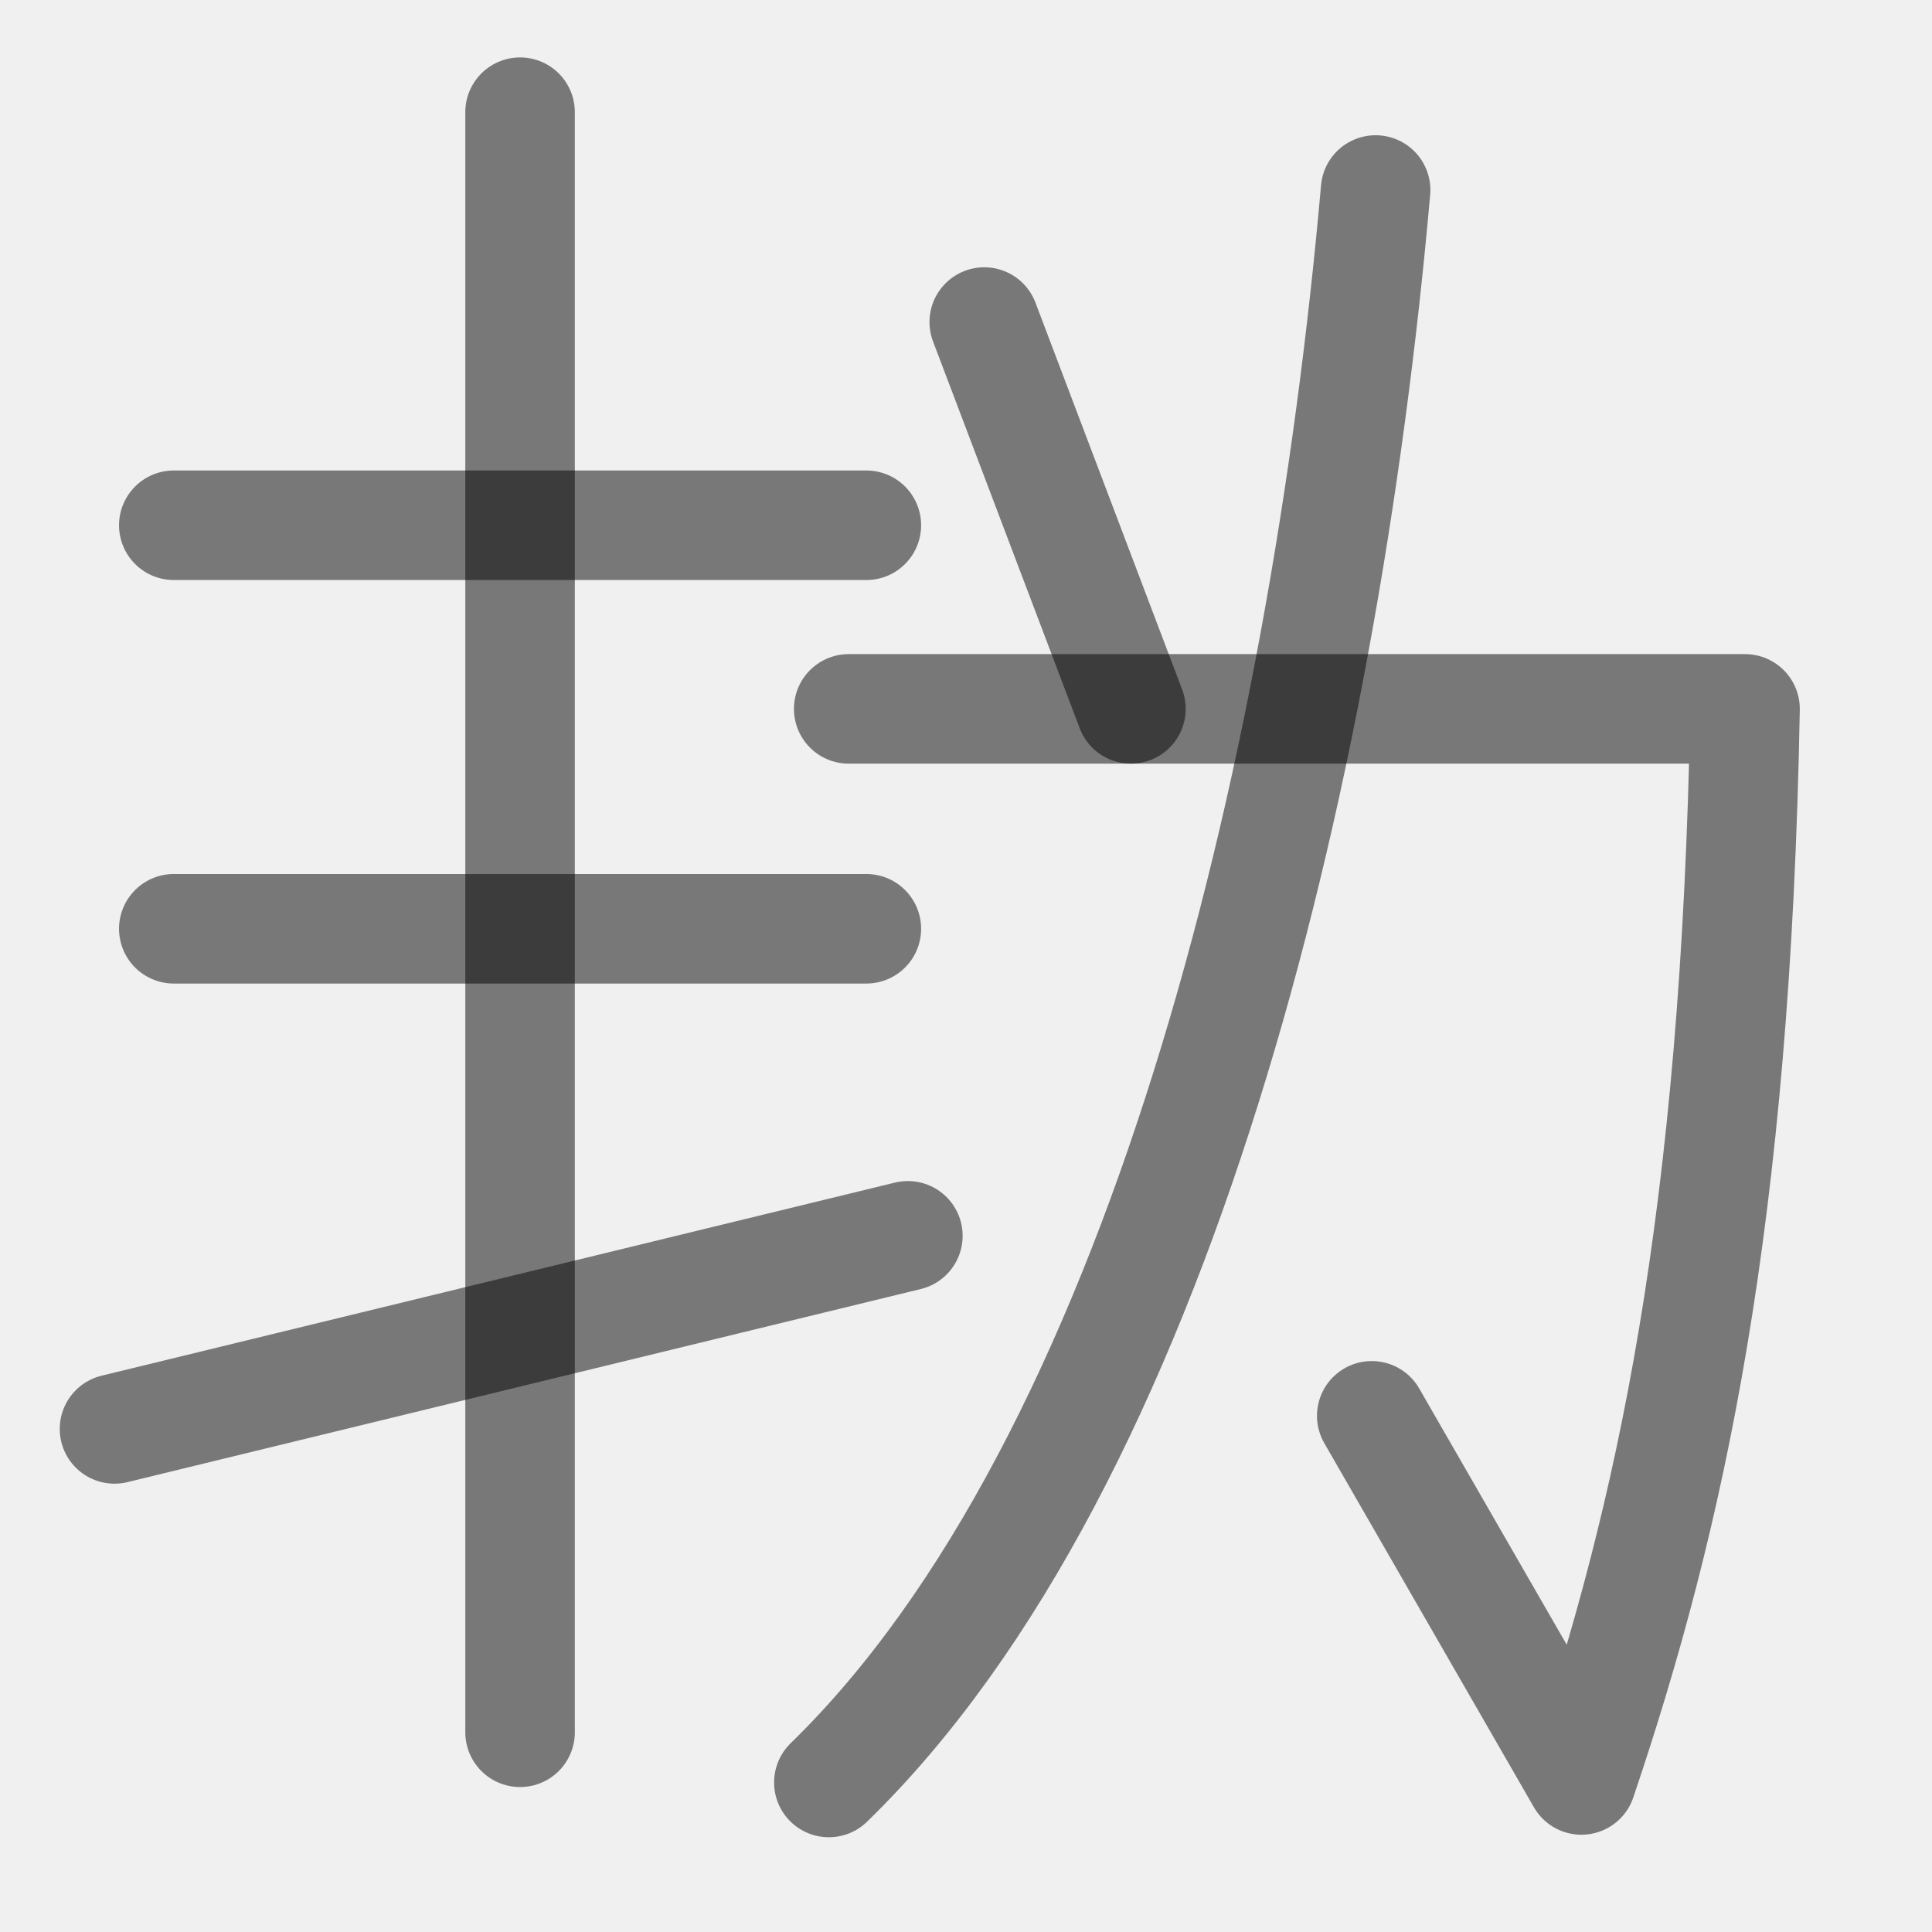
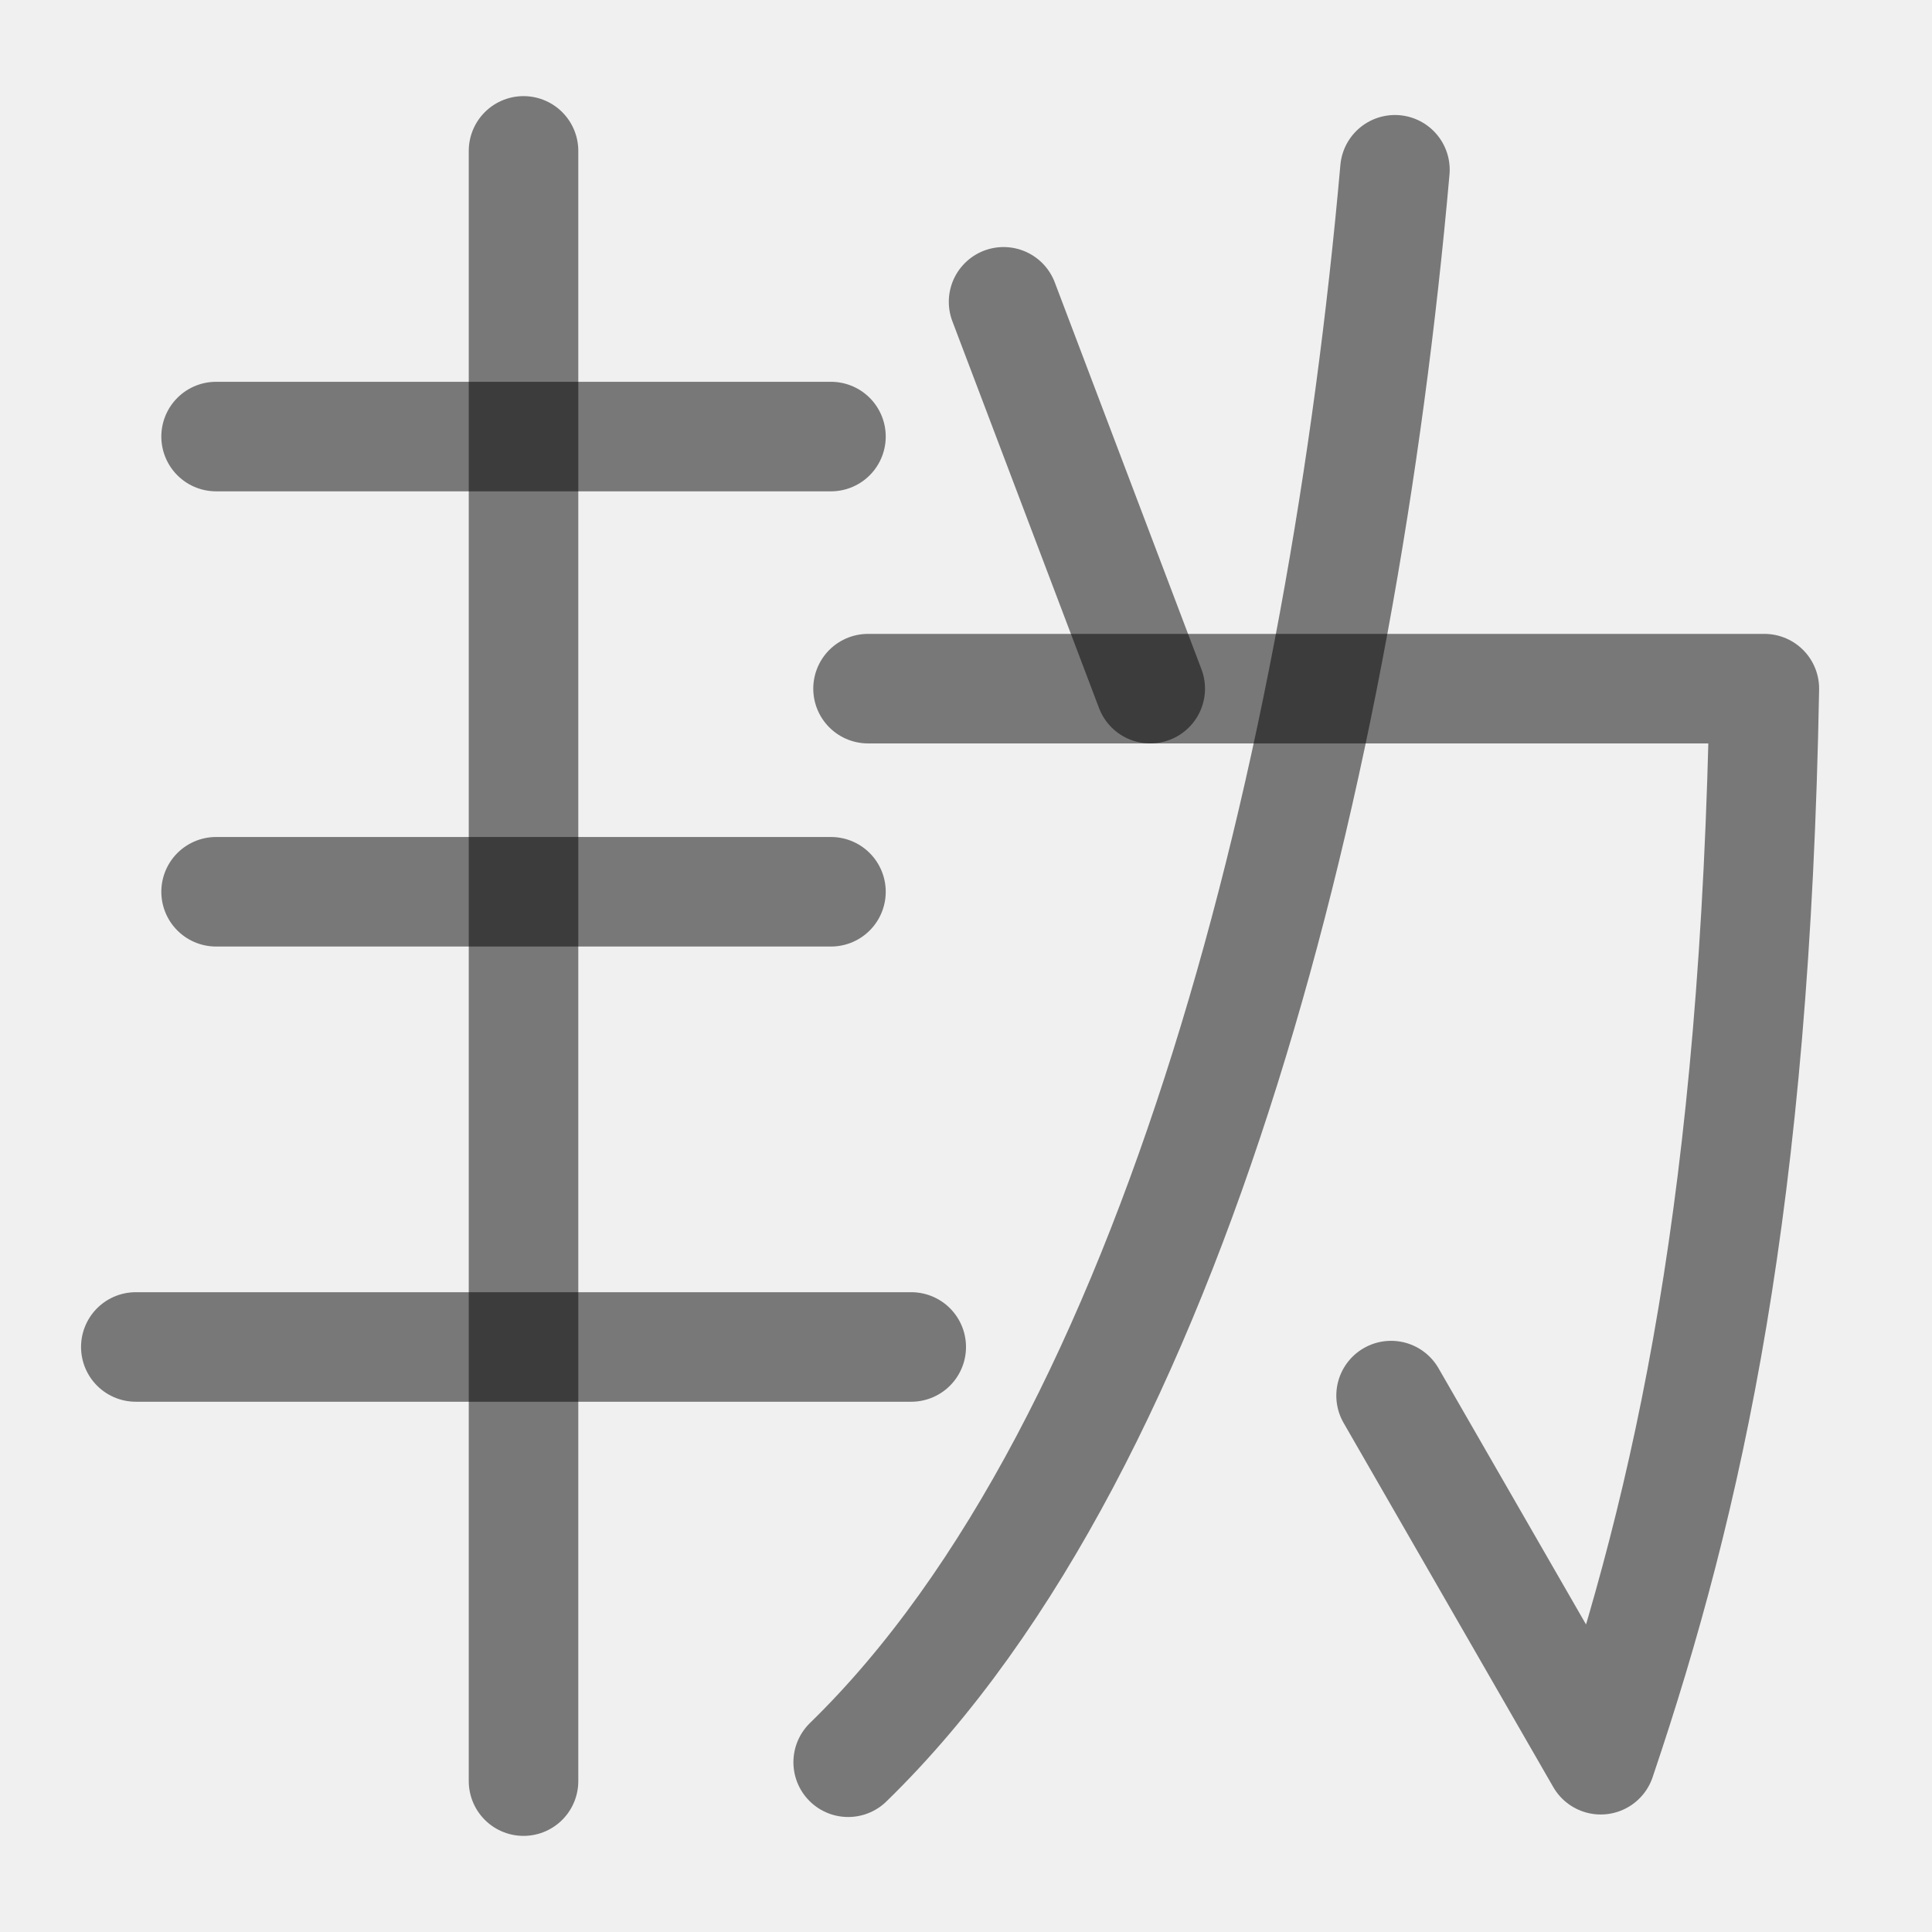
<svg xmlns="http://www.w3.org/2000/svg" width="1000" height="1000" viewBox="0 0 264.583 264.583" version="1.1" id="svg5">
  <defs id="defs2" />
-   <path style="fill:none;stroke:#000000;stroke-width:15;stroke-linecap:round;stroke-linejoin:round;stroke-opacity:0.5" d="M 116.229,97.08 H 238.979 C 237.722,166.977 228.756,207.701 216.568,243.761 l -28.71,-49.867" id="path5879" />
-   <path style="fill:none;stroke:#000000;stroke-width:15;stroke-linecap:round;stroke-linejoin:round;stroke-opacity:0.5" d="M 188.387,26.021 C 181.233,106.984 158.497,200.325 113.51,244.105" id="path5881" />
-   <path style="fill:#ffffff;stroke:#000000;stroke-width:15;stroke-linecap:round;stroke-linejoin:round;stroke-opacity:0.5;paint-order:fill markers stroke" d="m 134.791,44.104 20.086,52.976" id="path443" />
-   <g id="g1804">
-     <path style="fill:#ffffff;stroke:#000000;stroke-width:15;stroke-linecap:round;stroke-linejoin:round;stroke-dasharray:none;stroke-opacity:0.5;paint-order:fill markers stroke" d="M 23.801,71.933 H 118.644" id="path465" />
-     <path style="fill:#ffffff;stroke:#000000;stroke-width:15;stroke-linecap:round;stroke-linejoin:round;stroke-dasharray:none;stroke-opacity:0.5;paint-order:fill markers stroke" d="M 71.222,15.363 V 237.231" id="path469" />
-     <path style="fill:#ffffff;stroke:#000000;stroke-width:15;stroke-linecap:round;stroke-linejoin:round;stroke-dasharray:none;stroke-opacity:0.5;paint-order:fill markers stroke" d="M 23.801,127.194 H 118.644" id="path1" />
-   </g>
-   <path id="path1902" style="fill:#000000;fill-opacity:1;stroke:#000000;stroke-width:15;stroke-linecap:round;stroke-linejoin:round;stroke-dasharray:none;stroke-opacity:0.5" d="m 99.248,175.347 25.082,-6.105 M 15.682,195.687 99.248,175.347" />
+   <path style="fill:none;stroke:#000000;stroke-width:15;stroke-linecap:round;stroke-linejoin:round;stroke-opacity:0.5" d="M 118.875,94.309 H 241.625 C 240.368,164.206 231.402,204.93 219.214,240.99 l -28.71,-49.867" id="path5879" />
+   <path style="fill:none;stroke:#000000;stroke-width:15;stroke-linecap:round;stroke-linejoin:round;stroke-opacity:0.5" d="M 191.033,23.25 C 183.878,104.213 161.143,197.553 116.156,241.334" id="path5881" />
+   <path style="fill:#ffffff;stroke:#000000;stroke-width:15;stroke-linecap:round;stroke-linejoin:round;stroke-opacity:0.5;paint-order:fill markers stroke" d="m 137.437,41.333 20.086,52.976" id="path443" />
+   <path style="fill:#000000;fill-opacity:1;stroke:#000000;stroke-width:15;stroke-linecap:round;stroke-linejoin:round;stroke-dasharray:none;stroke-opacity:0.5" d="M 71.696,20.664 V 243.92" id="path2423" />
+   <path style="fill:#000000;fill-opacity:1;stroke:#000000;stroke-width:15;stroke-linecap:round;stroke-linejoin:round;stroke-dasharray:none;stroke-opacity:0.5" d="M 124.792,184.464 H 18.599" id="path2425" />
+   <path style="fill:#000000;fill-opacity:1;stroke:#000000;stroke-width:15;stroke-linecap:round;stroke-linejoin:round;stroke-dasharray:none;stroke-opacity:0.5" d="M 113.799,59.786 H 29.593" id="path41245" />
+   <path style="fill:#000000;fill-opacity:1;stroke:#000000;stroke-width:15;stroke-linecap:round;stroke-linejoin:round;stroke-dasharray:none;stroke-opacity:0.5" d="M 113.799,122.125 H 29.593" id="path15862" />
</svg>
